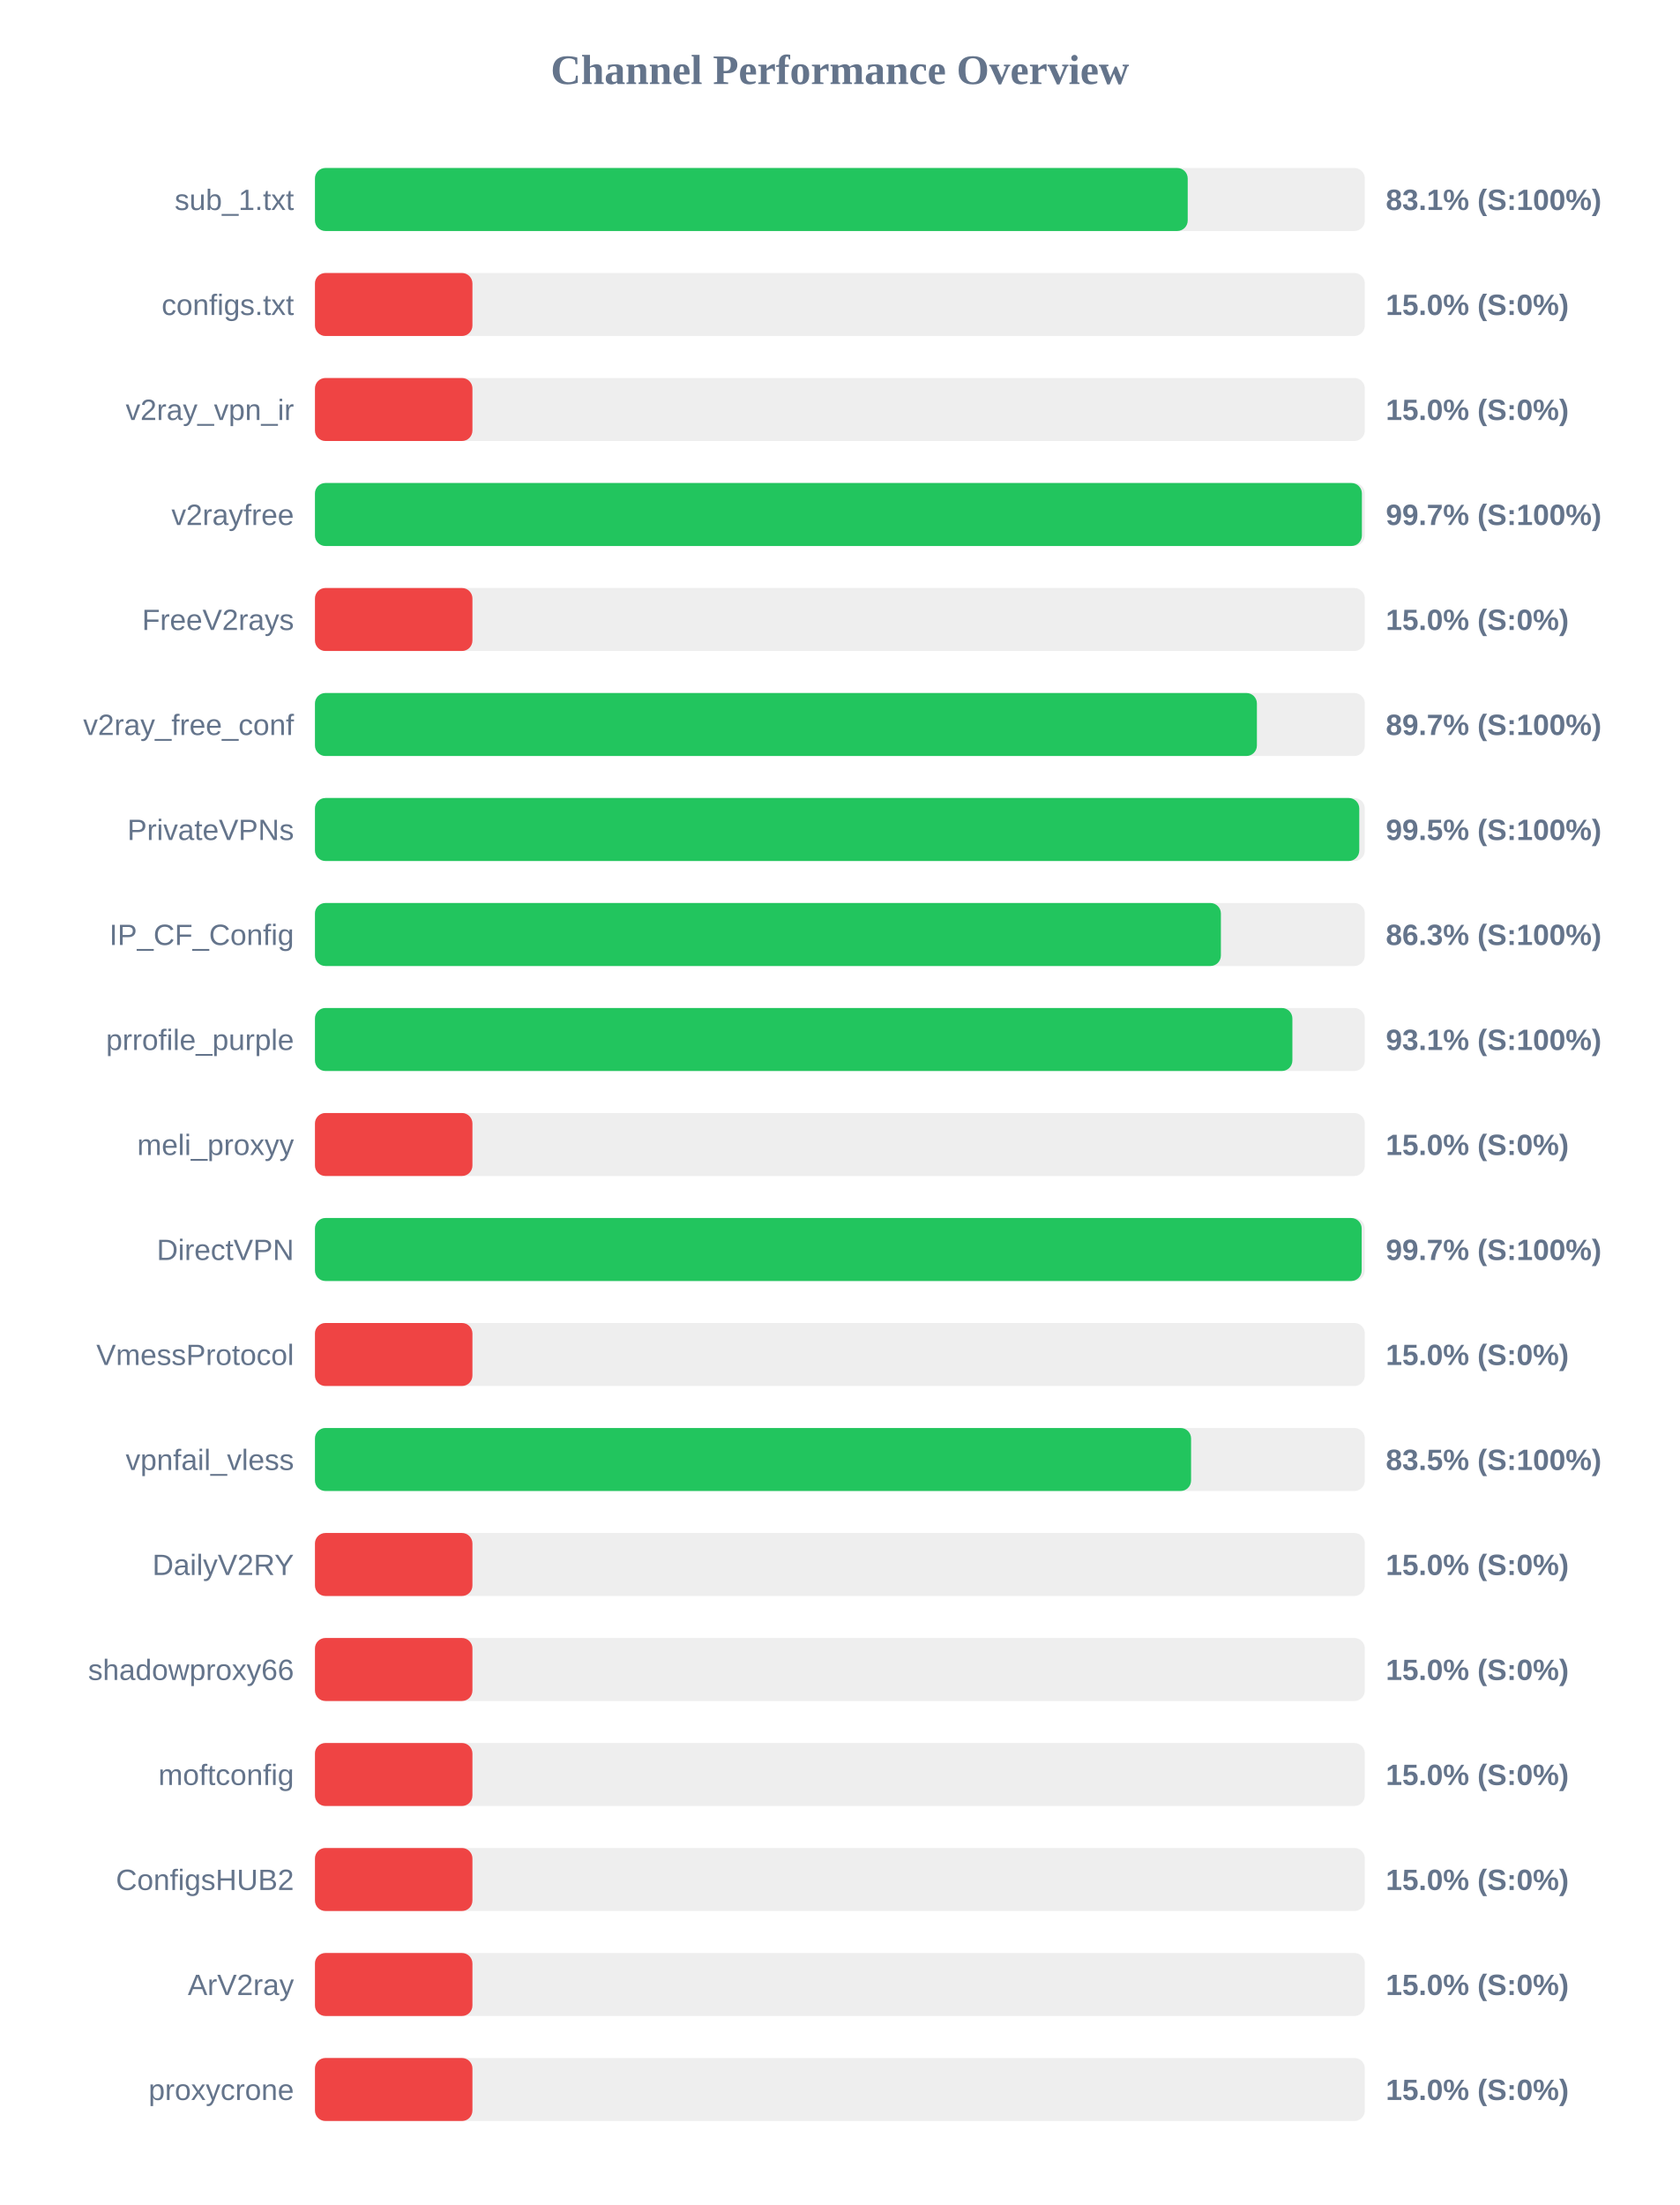
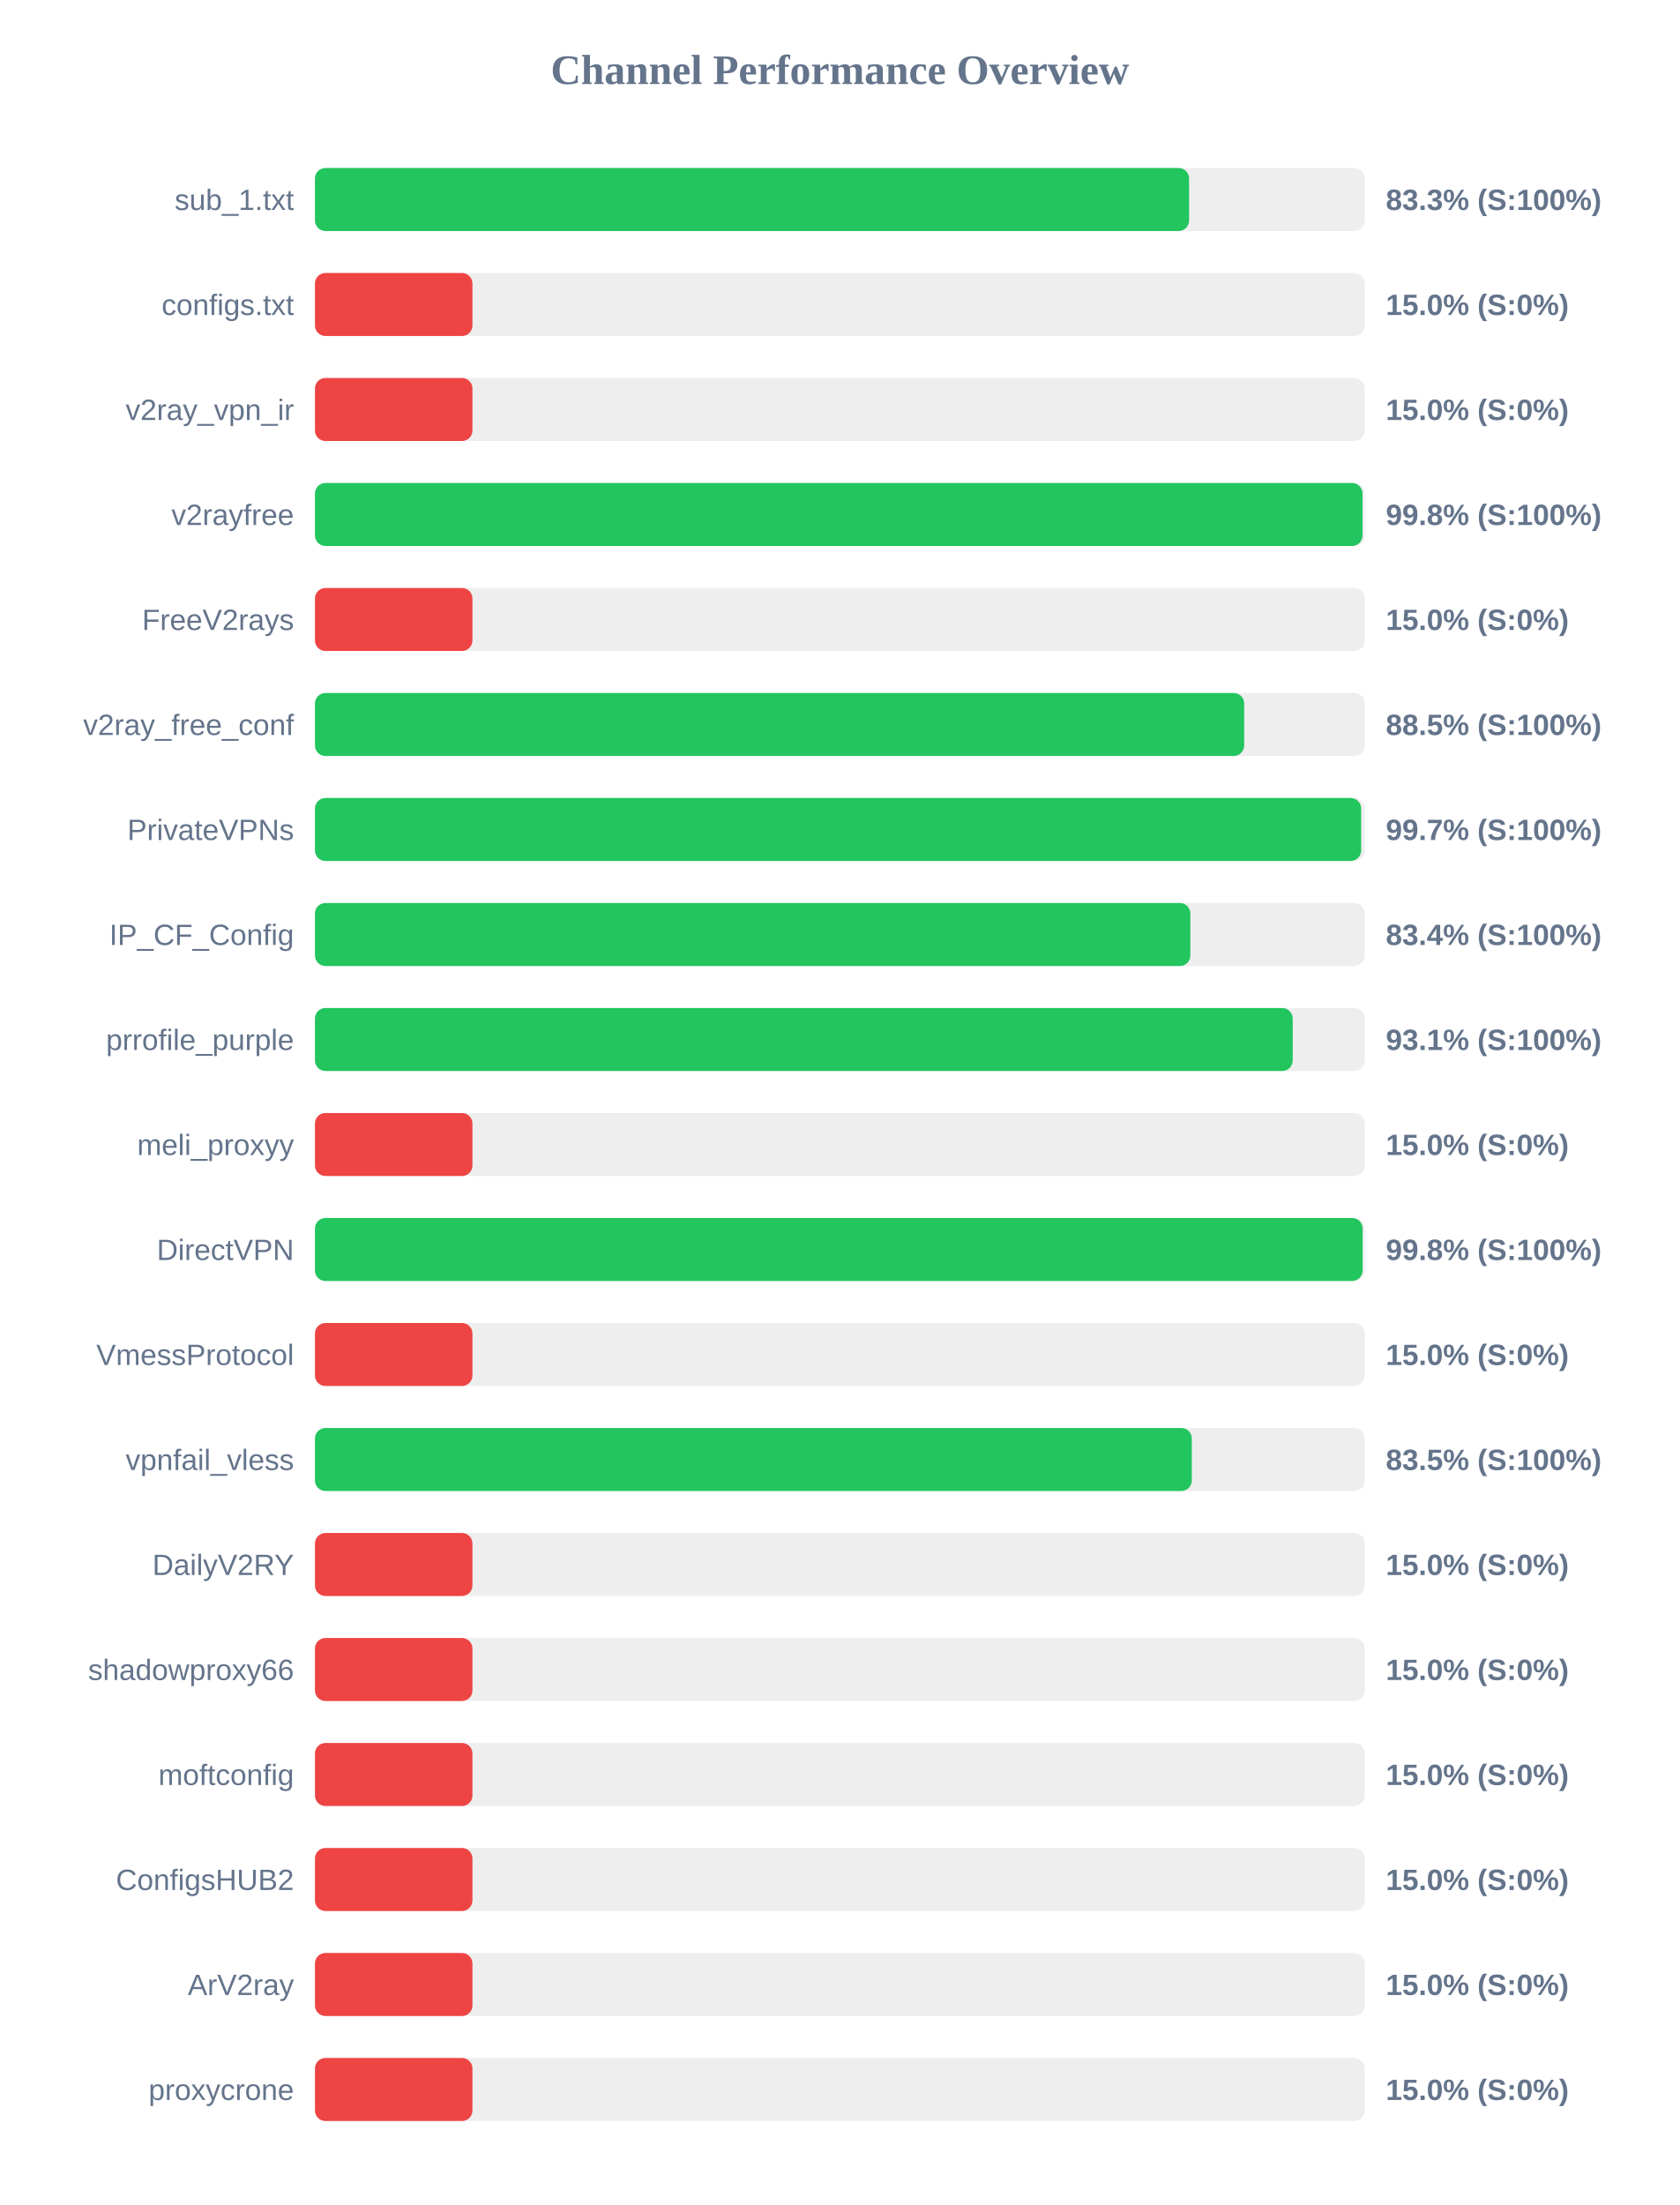
<svg xmlns="http://www.w3.org/2000/svg" width="800" height="1050" version="1.1">
  <style>
        .row { font: 14px Arial; fill: #64748b; }
        .score { font: bold 14px Arial; fill: #64748b; }
    </style>
  <text x="400" y="40" text-anchor="middle" font-size="20px" font-weight="bold" fill="#64748b">Channel Performance Overview</text>
  <rect x="150" y="80" width="500" height="30" fill="#eee" rx="5" />
-   <rect x="150" y="80" width="415.65" height="30" fill="#22c55e" rx="5" />
+   <rect x="150" y="80" width="416.3" height="30" fill="#22c55e" rx="5" />
  <text x="140" y="100" text-anchor="end" class="row">sub_1.txt</text>
-   <text x="660" y="100" text-anchor="start" class="score">83.1% (S:100%)</text>
+   <text x="660" y="100" text-anchor="start" class="score">83.3% (S:100%)</text>
  <rect x="150" y="130" width="500" height="30" fill="#eee" rx="5" />
  <rect x="150" y="130" width="75.0" height="30" fill="#ef4444" rx="5" />
  <text x="140" y="150" text-anchor="end" class="row">configs.txt</text>
  <text x="660" y="150" text-anchor="start" class="score">15.0% (S:0%)</text>
  <rect x="150" y="180" width="500" height="30" fill="#eee" rx="5" />
  <rect x="150" y="180" width="75.0" height="30" fill="#ef4444" rx="5" />
  <text x="140" y="200" text-anchor="end" class="row">v2ray_vpn_ir</text>
  <text x="660" y="200" text-anchor="start" class="score">15.0% (S:0%)</text>
  <rect x="150" y="230" width="500" height="30" fill="#eee" rx="5" />
-   <rect x="150" y="230" width="498.6" height="30" fill="#22c55e" rx="5" />
+   <rect x="150" y="230" width="498.9" height="30" fill="#22c55e" rx="5" />
  <text x="140" y="250" text-anchor="end" class="row">v2rayfree</text>
-   <text x="660" y="250" text-anchor="start" class="score">99.7% (S:100%)</text>
+   <text x="660" y="250" text-anchor="start" class="score">99.8% (S:100%)</text>
  <rect x="150" y="280" width="500" height="30" fill="#eee" rx="5" />
  <rect x="150" y="280" width="75.0" height="30" fill="#ef4444" rx="5" />
  <text x="140" y="300" text-anchor="end" class="row">FreeV2rays</text>
  <text x="660" y="300" text-anchor="start" class="score">15.0% (S:0%)</text>
  <rect x="150" y="330" width="500" height="30" fill="#eee" rx="5" />
-   <rect x="150" y="330" width="448.6" height="30" fill="#22c55e" rx="5" />
+   <rect x="150" y="330" width="442.55" height="30" fill="#22c55e" rx="5" />
  <text x="140" y="350" text-anchor="end" class="row">v2ray_free_conf</text>
-   <text x="660" y="350" text-anchor="start" class="score">89.7% (S:100%)</text>
+   <text x="660" y="350" text-anchor="start" class="score">88.5% (S:100%)</text>
  <rect x="150" y="380" width="500" height="30" fill="#eee" rx="5" />
-   <rect x="150" y="380" width="497.35" height="30" fill="#22c55e" rx="5" />
+   <rect x="150" y="380" width="498.25" height="30" fill="#22c55e" rx="5" />
  <text x="140" y="400" text-anchor="end" class="row">PrivateVPNs</text>
-   <text x="660" y="400" text-anchor="start" class="score">99.5% (S:100%)</text>
+   <text x="660" y="400" text-anchor="start" class="score">99.7% (S:100%)</text>
  <rect x="150" y="430" width="500" height="30" fill="#eee" rx="5" />
-   <rect x="150" y="430" width="431.45" height="30" fill="#22c55e" rx="5" />
+   <rect x="150" y="430" width="416.9" height="30" fill="#22c55e" rx="5" />
  <text x="140" y="450" text-anchor="end" class="row">IP_CF_Config</text>
-   <text x="660" y="450" text-anchor="start" class="score">86.3% (S:100%)</text>
+   <text x="660" y="450" text-anchor="start" class="score">83.4% (S:100%)</text>
  <rect x="150" y="480" width="500" height="30" fill="#eee" rx="5" />
-   <rect x="150" y="480" width="465.5" height="30" fill="#22c55e" rx="5" />
+   <rect x="150" y="480" width="465.65" height="30" fill="#22c55e" rx="5" />
  <text x="140" y="500" text-anchor="end" class="row">prrofile_purple</text>
  <text x="660" y="500" text-anchor="start" class="score">93.1% (S:100%)</text>
  <rect x="150" y="530" width="500" height="30" fill="#eee" rx="5" />
  <rect x="150" y="530" width="75.0" height="30" fill="#ef4444" rx="5" />
  <text x="140" y="550" text-anchor="end" class="row">meli_proxyy</text>
  <text x="660" y="550" text-anchor="start" class="score">15.0% (S:0%)</text>
  <rect x="150" y="580" width="500" height="30" fill="#eee" rx="5" />
-   <rect x="150" y="580" width="498.5" height="30" fill="#22c55e" rx="5" />
+   <rect x="150" y="580" width="498.95" height="30" fill="#22c55e" rx="5" />
  <text x="140" y="600" text-anchor="end" class="row">DirectVPN</text>
-   <text x="660" y="600" text-anchor="start" class="score">99.7% (S:100%)</text>
+   <text x="660" y="600" text-anchor="start" class="score">99.8% (S:100%)</text>
  <rect x="150" y="630" width="500" height="30" fill="#eee" rx="5" />
  <rect x="150" y="630" width="75.0" height="30" fill="#ef4444" rx="5" />
  <text x="140" y="650" text-anchor="end" class="row">VmessProtocol</text>
  <text x="660" y="650" text-anchor="start" class="score">15.0% (S:0%)</text>
  <rect x="150" y="680" width="500" height="30" fill="#eee" rx="5" />
-   <rect x="150" y="680" width="417.25" height="30" fill="#22c55e" rx="5" />
+   <rect x="150" y="680" width="417.6" height="30" fill="#22c55e" rx="5" />
  <text x="140" y="700" text-anchor="end" class="row">vpnfail_vless</text>
  <text x="660" y="700" text-anchor="start" class="score">83.5% (S:100%)</text>
  <rect x="150" y="730" width="500" height="30" fill="#eee" rx="5" />
  <rect x="150" y="730" width="75.0" height="30" fill="#ef4444" rx="5" />
  <text x="140" y="750" text-anchor="end" class="row">DailyV2RY</text>
  <text x="660" y="750" text-anchor="start" class="score">15.0% (S:0%)</text>
  <rect x="150" y="780" width="500" height="30" fill="#eee" rx="5" />
  <rect x="150" y="780" width="75.0" height="30" fill="#ef4444" rx="5" />
  <text x="140" y="800" text-anchor="end" class="row">shadowproxy66</text>
  <text x="660" y="800" text-anchor="start" class="score">15.0% (S:0%)</text>
  <rect x="150" y="830" width="500" height="30" fill="#eee" rx="5" />
  <rect x="150" y="830" width="75.0" height="30" fill="#ef4444" rx="5" />
  <text x="140" y="850" text-anchor="end" class="row">moftconfig</text>
  <text x="660" y="850" text-anchor="start" class="score">15.0% (S:0%)</text>
  <rect x="150" y="880" width="500" height="30" fill="#eee" rx="5" />
  <rect x="150" y="880" width="75.0" height="30" fill="#ef4444" rx="5" />
  <text x="140" y="900" text-anchor="end" class="row">ConfigsHUB2</text>
  <text x="660" y="900" text-anchor="start" class="score">15.0% (S:0%)</text>
  <rect x="150" y="930" width="500" height="30" fill="#eee" rx="5" />
  <rect x="150" y="930" width="75.0" height="30" fill="#ef4444" rx="5" />
  <text x="140" y="950" text-anchor="end" class="row">ArV2ray</text>
  <text x="660" y="950" text-anchor="start" class="score">15.0% (S:0%)</text>
  <rect x="150" y="980" width="500" height="30" fill="#eee" rx="5" />
  <rect x="150" y="980" width="75.0" height="30" fill="#ef4444" rx="5" />
  <text x="140" y="1000" text-anchor="end" class="row">proxycrone</text>
  <text x="660" y="1000" text-anchor="start" class="score">15.0% (S:0%)</text>
</svg>
